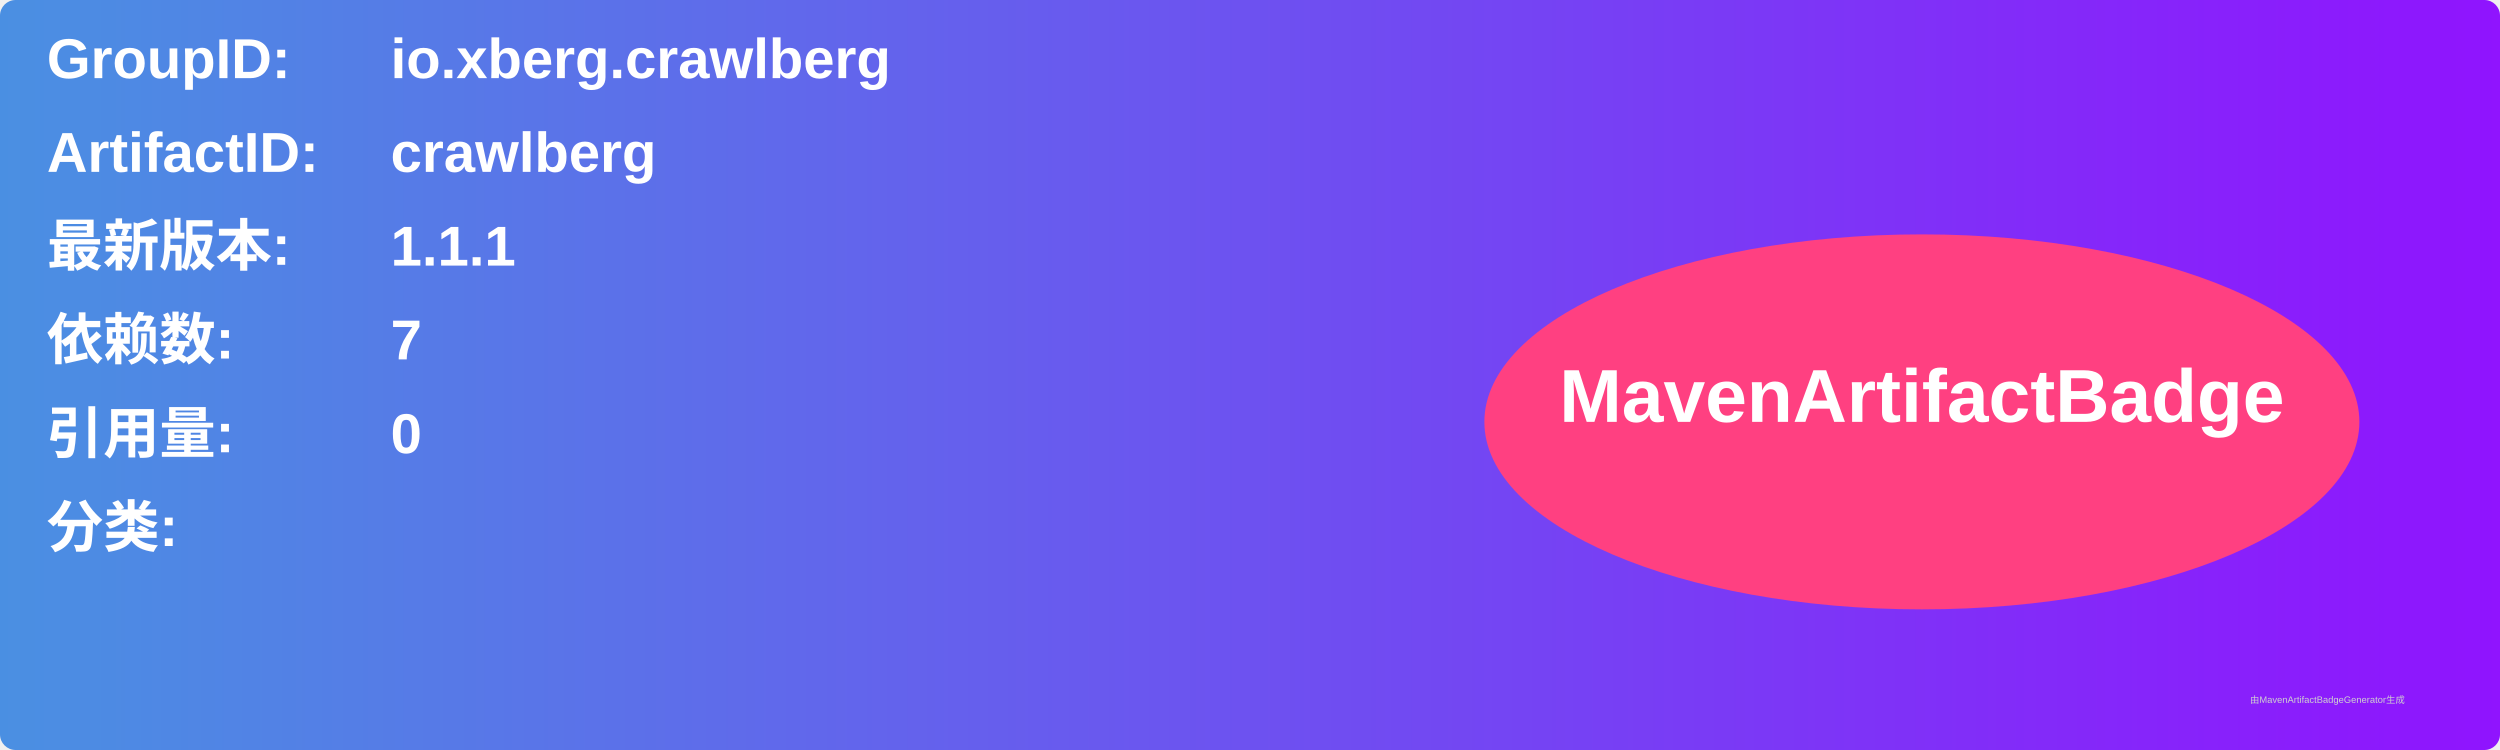
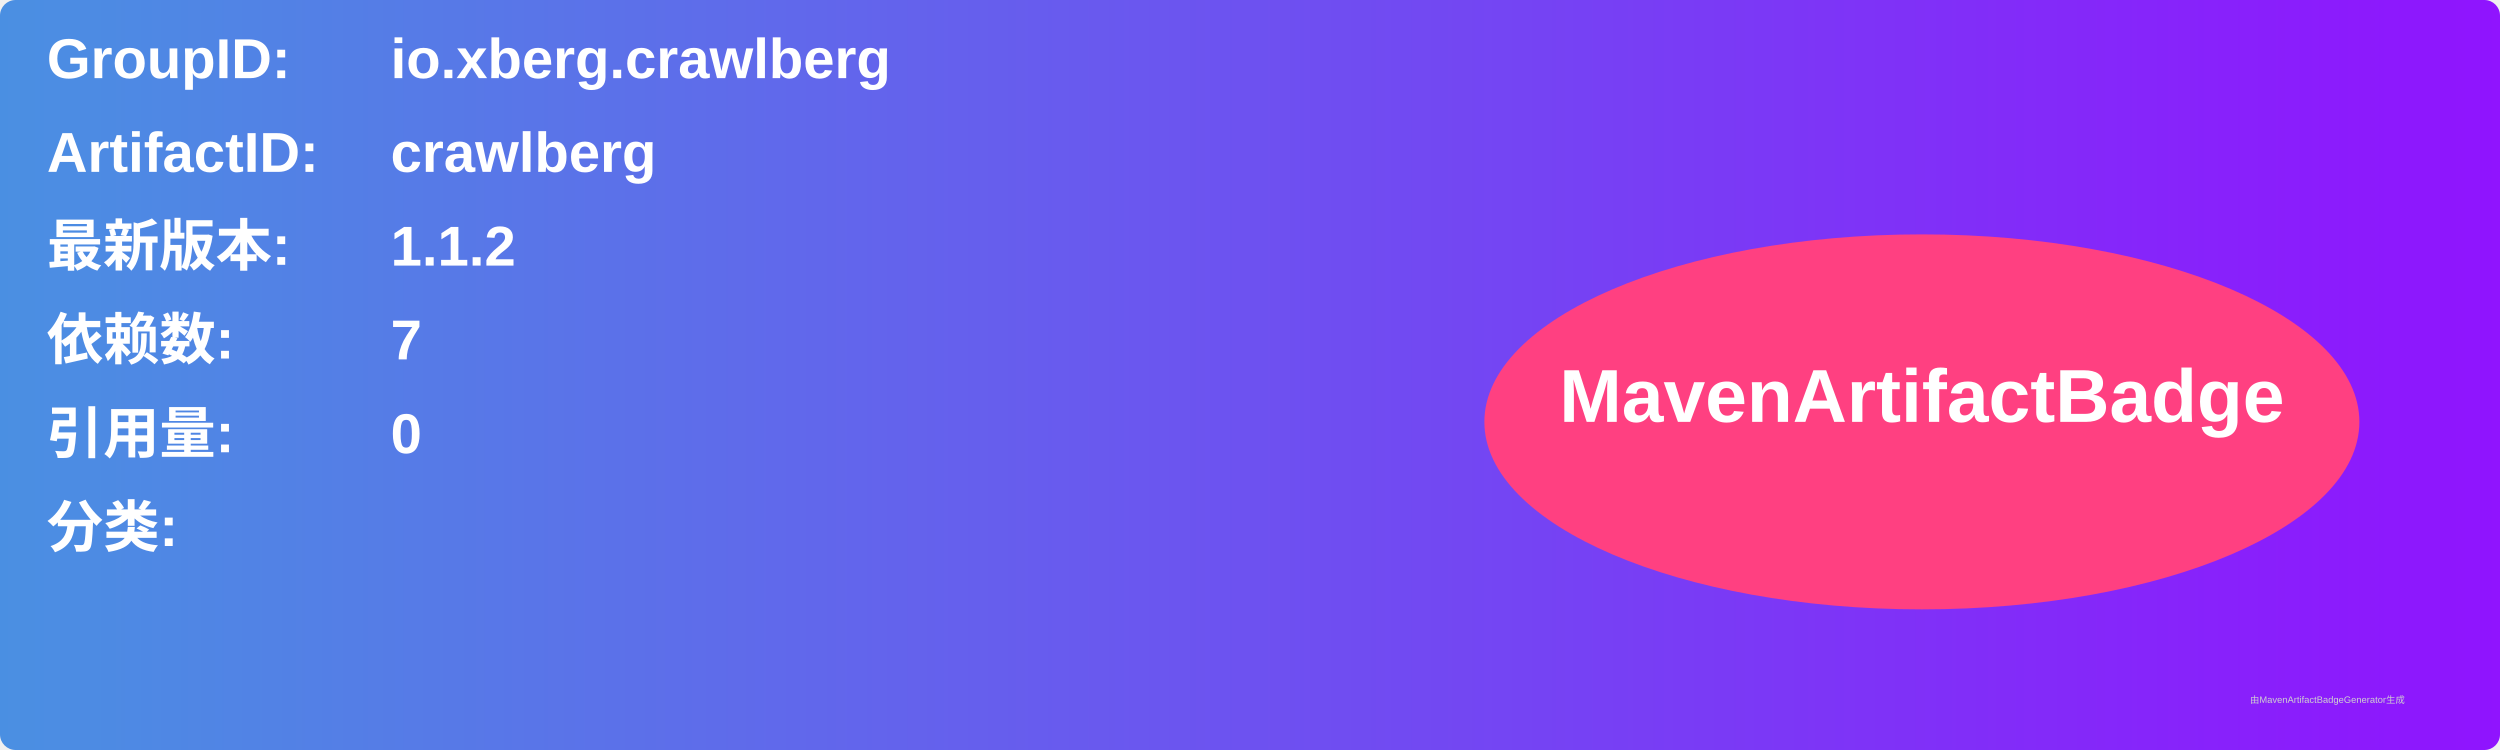
<svg xmlns="http://www.w3.org/2000/svg" width="800" height="240" viewBox="0 0 800 240">
  <linearGradient id="grad" x1="0%" y1="0%" x2="100%" y2="0%">
    <stop offset="0%" stop-color="#4a90e2" />
    <stop offset="100%" stop-color="#9013fe" />
  </linearGradient>
  <rect width="100%" height="100%" rx="5" ry="5" fill="url(#grad)" />
  <g transform="translate(15, 15)">
    <text x="0" y="10" font-family="Arial" font-size="18" fill="white" font-weight="bold" width="260">GroupID:</text>
    <text x="110" y="10" font-family="Arial" font-size="18" fill="white" font-weight="bold" width="460">io.xberg.crawlberg</text>
    <text x="0" y="40" font-family="Arial" font-size="18" fill="white" font-weight="bold" width="260">ArtifactID:</text>
    <text x="110" y="40" font-family="Arial" font-size="18" fill="white" font-weight="bold" width="460">crawlberg</text>
    <text x="0" y="70" font-family="Arial" font-size="18" fill="white" font-weight="bold">最新版本:</text>
    <text x="110" y="70" font-family="Arial" font-size="18" fill="white" font-weight="bold">
-       <tspan font-weight="bold">1.1.1</tspan>
+       <tspan font-weight="bold">1.1.2</tspan>
    </text>
    <text x="0" y="100" font-family="Arial" font-size="18" fill="white" font-weight="bold">依赖数: </text>
    <text x="110" y="100" font-family="Arial" font-size="18" fill="white">
      <tspan font-weight="bold">7</tspan>
    </text>
    <text x="0" y="130" font-family="Arial" font-size="18" fill="white" font-weight="bold">引用量: </text>
    <text x="110" y="130" font-family="Arial" font-size="18" fill="white">
      <tspan font-weight="bold">0</tspan>
    </text>
    <text x="0" y="160" font-family="Arial" font-size="18" fill="white" font-weight="bold">分类:</text>
    <text x="10" y="190" font-family="Arial" font-size="10" fill="white">
      <tspan font-weight="bold" />
    </text>
    <ellipse cx="600" cy="120" rx="140" ry="60" fill="#ff4081" />
    <text x="600" y="120" text-anchor="middle" font-family="Arial" font-size="24" fill="white" font-weight="bold">MavenArtifactBadge</text>
  </g>
  <text x="720" y="225" font-family="Arial" font-size="3" fill="#d0d0d0">由MavenArtifactBadgeGenerator生成</text>
</svg>
